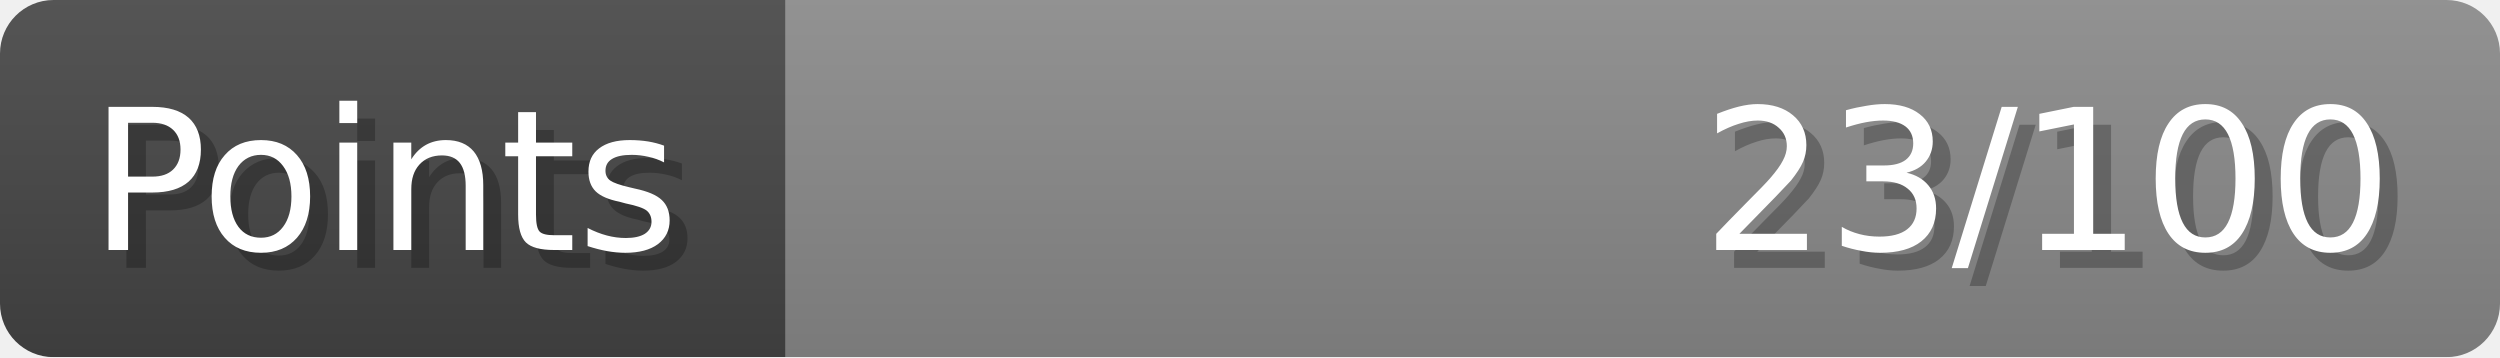
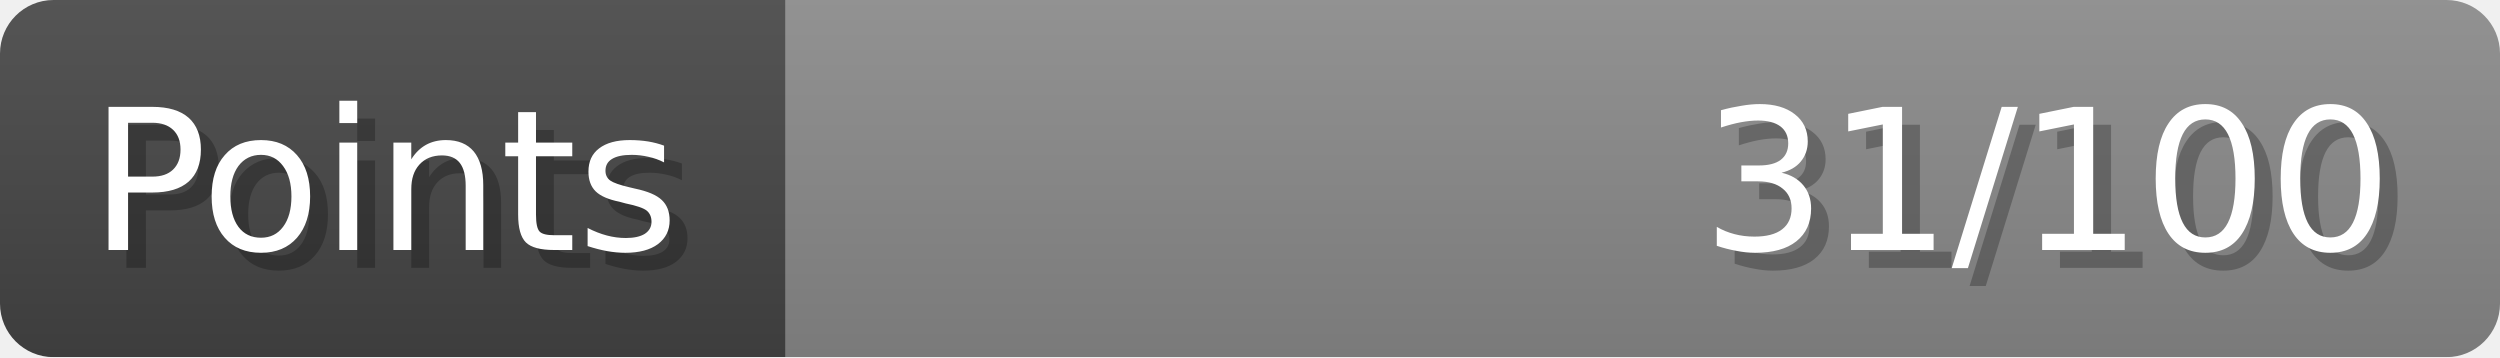
- <svg xmlns="http://www.w3.org/2000/svg" width="140px" height="20px" role="img" aria-label="Points: 23/100">
+ <svg xmlns="http://www.w3.org/2000/svg" width="140px" height="20px" role="img" aria-label="Points: 31/100">
  <linearGradient id="a" x2="0" y2="100%">
    <stop offset="0" stop-opacity=".1" stop-color="#EEE" />
    <stop offset="1" stop-opacity=".1" />
  </linearGradient>
  <mask id="m">
    <rect width="100%" height="100%" rx="3" fill="#FFF" />
  </mask>
  <g mask="url(#m)">
    <rect x="0" y="0" width="44" height="20" fill="#444" />
    <svg x="44" y="0" width="96" height="20">
      <rect width="100%" height="100%" fill="#888888" />
      <rect width="0%" height="100%" fill="#33CC11" transform="">
-         <animate attributeName="width" begin="0.5s" dur="600ms" from="0%" to="23%" repeatCount="1" fill="freeze" calcMode="spline" keyTimes="0; 1" keySplines="0.3, 0.61, 0.355, 1" />
+         <animate attributeName="width" begin="0.5s" dur="600ms" from="0%" to="31%" repeatCount="1" fill="freeze" calcMode="spline" keyTimes="0; 1" keySplines="0.3, 0.61, 0.355, 1" />
      </rect>
    </svg>
    <rect width="140" height="20" fill="url(#a)" />
  </g>
  <g aria-hidden="true" font-size="11" font-family="Verdana, DejaVu Sans, sans-serif" fill="#FFFFFF">
    <text x="6" y="15" fill="#000" opacity="0.25">Points</text>
    <text x="5" y="14">Points</text>
-     <text x="135" y="15" fill="#000" opacity="0.25" text-anchor="end">23/100</text>
-     <text x="134" y="14" text-anchor="end">23/100</text>
+     <text x="135" y="15" fill="#000" opacity="0.25" text-anchor="end">31/100</text>
+     <text x="134" y="14" text-anchor="end">31/100</text>
  </g>
</svg>
